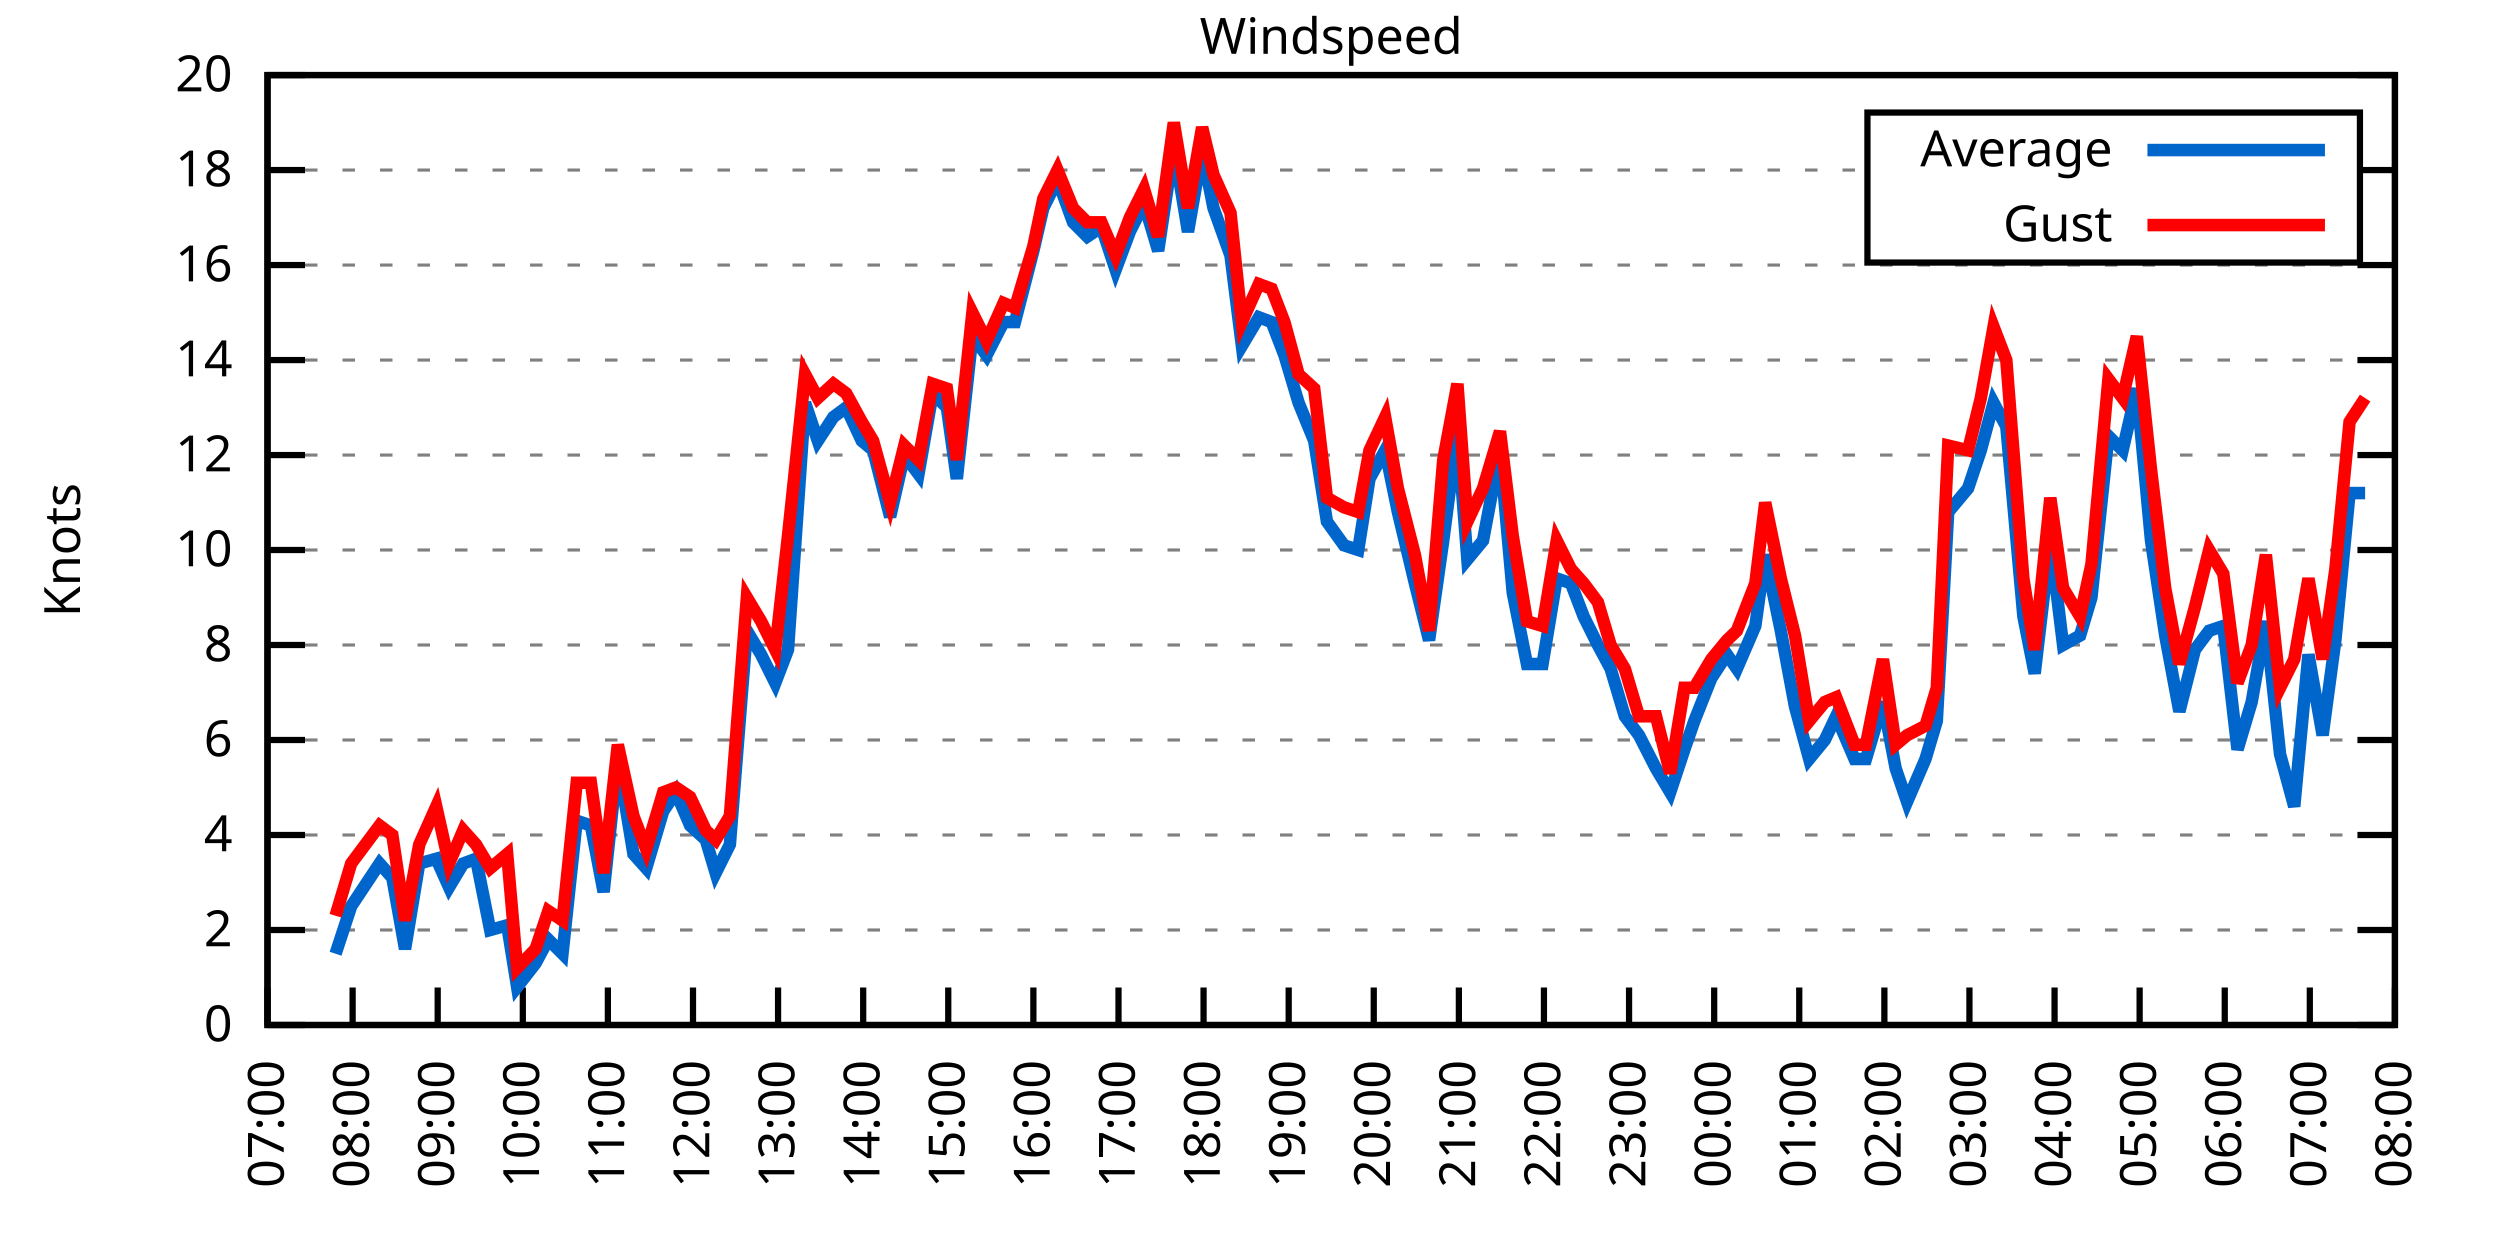
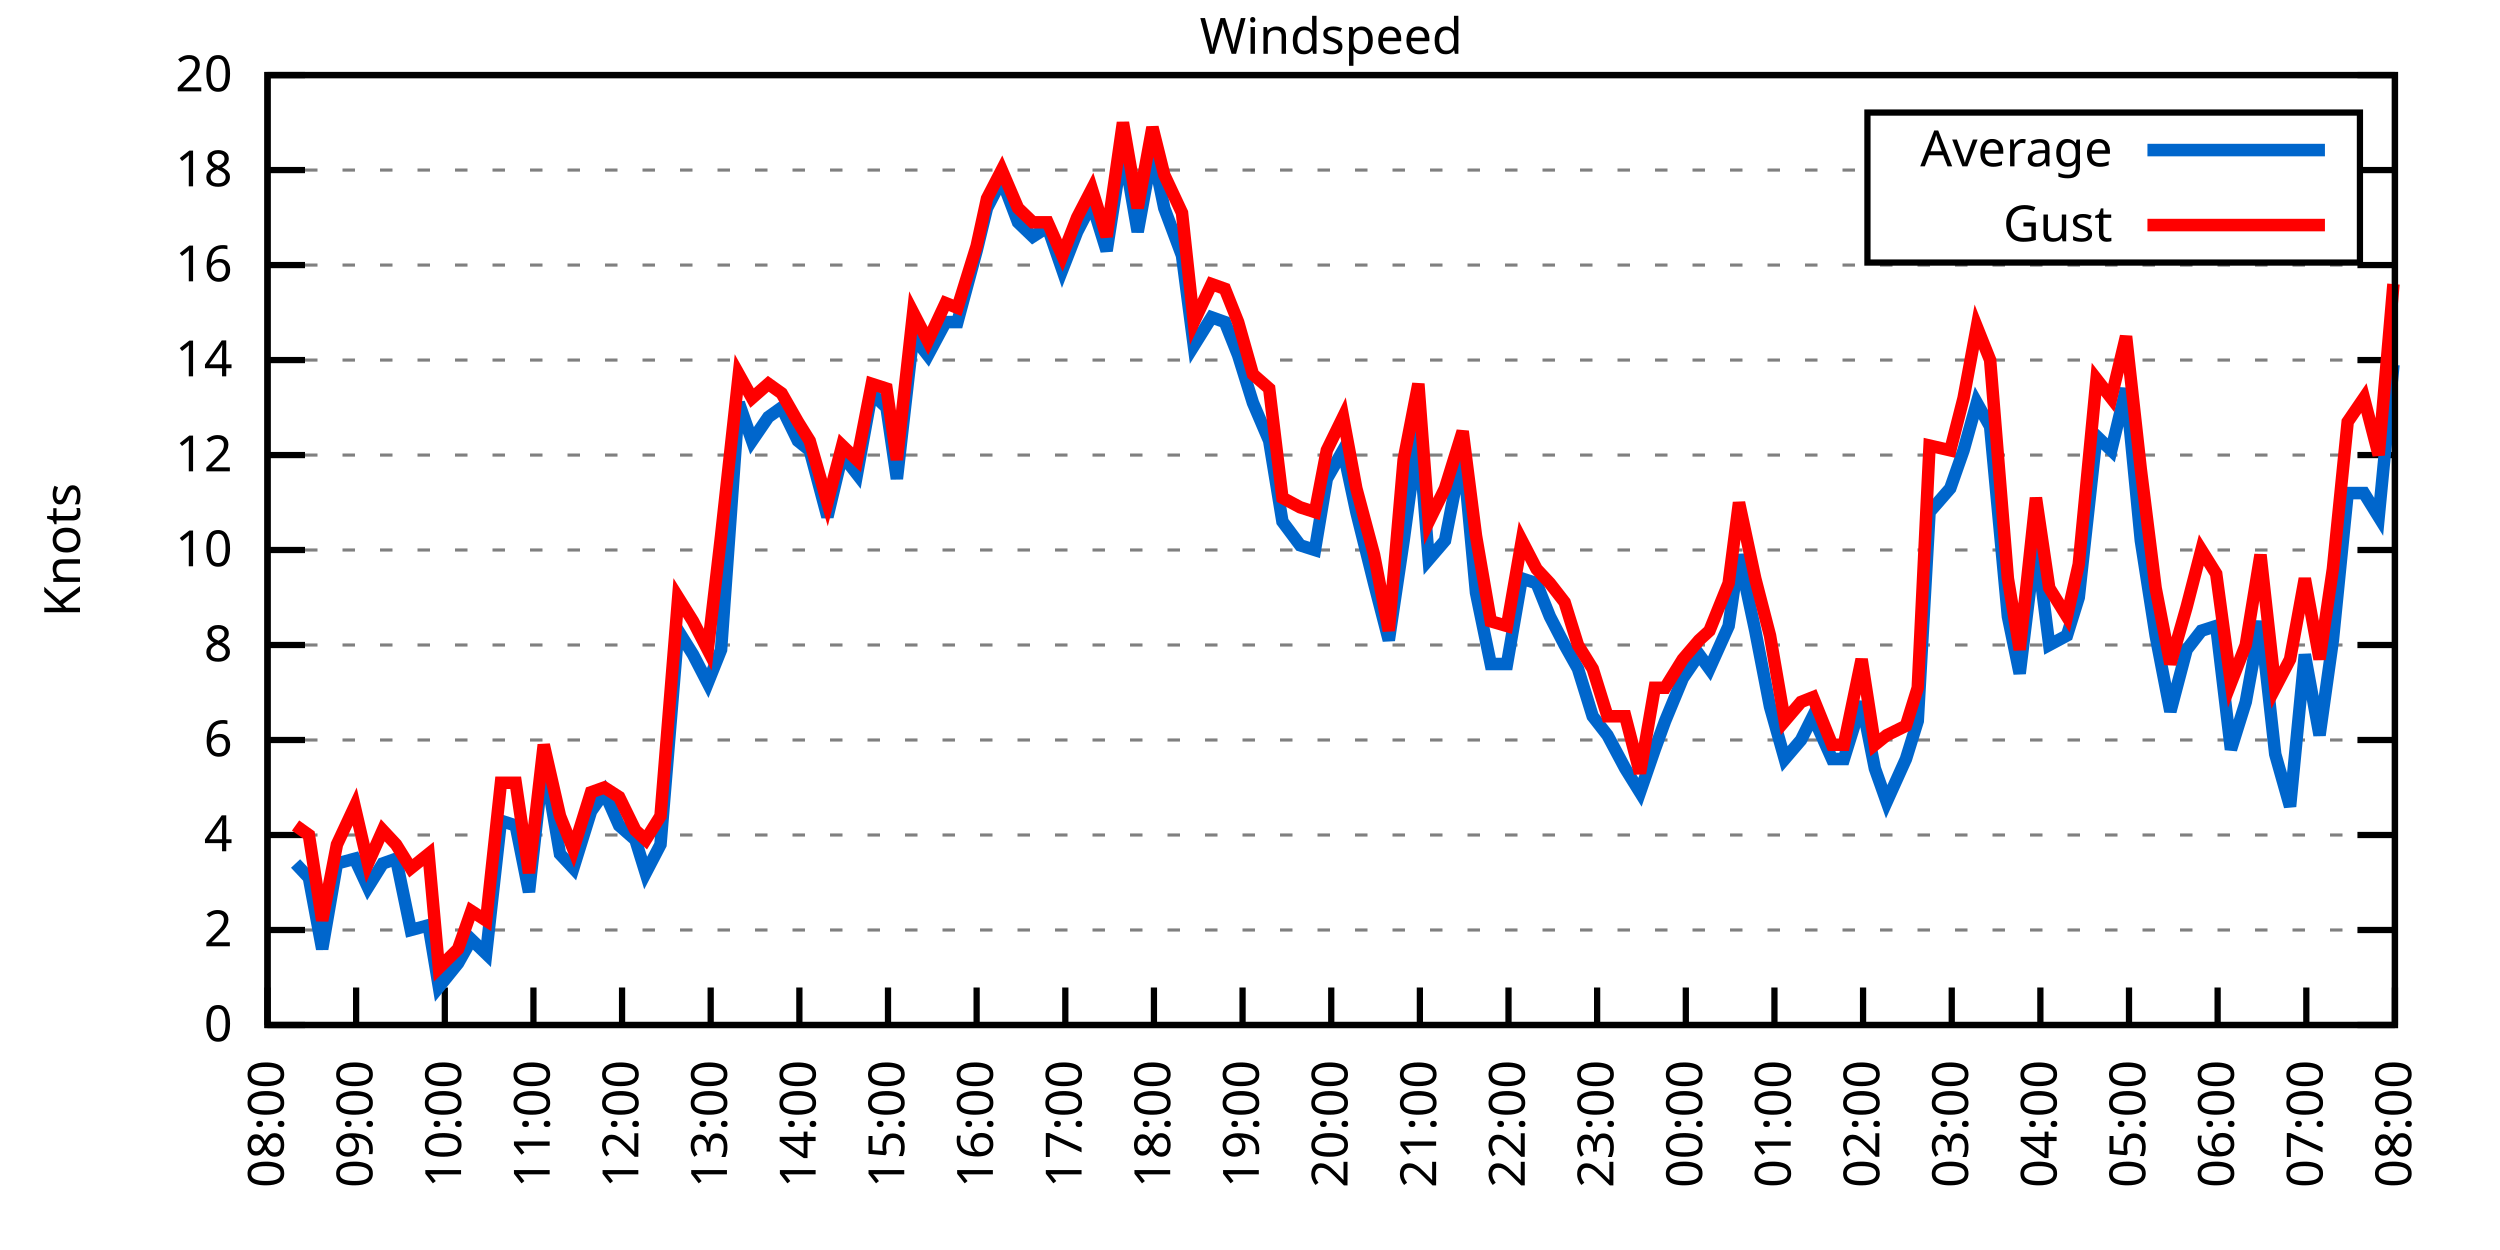
<svg xmlns="http://www.w3.org/2000/svg" xmlns:xlink="http://www.w3.org/1999/xlink" width="400" height="200" viewBox="0 0 400 200">
  <g id="gnuplot_canvas">
    <rect x="0" y="0" width="400" height="200" fill="none" />
    <defs>
      <circle id="gpDot" r="0.5" stroke-width="0.5" stroke="currentColor" />
      <path id="gpPt0" stroke-width="0.333" stroke="currentColor" d="M-1,0 h2 M0,-1 v2" />
      <path id="gpPt1" stroke-width="0.333" stroke="currentColor" d="M-1,-1 L1,1 M1,-1 L-1,1" />
      <path id="gpPt2" stroke-width="0.333" stroke="currentColor" d="M-1,0 L1,0 M0,-1 L0,1 M-1,-1 L1,1 M-1,1 L1,-1" />
      <rect id="gpPt3" stroke-width="0.333" stroke="currentColor" x="-1" y="-1" width="2" height="2" />
      <rect id="gpPt4" stroke-width="0.333" stroke="currentColor" fill="currentColor" x="-1" y="-1" width="2" height="2" />
      <circle id="gpPt5" stroke-width="0.333" stroke="currentColor" cx="0" cy="0" r="1" />
      <use xlink:href="#gpPt5" id="gpPt6" fill="currentColor" stroke="none" />
      <path id="gpPt7" stroke-width="0.333" stroke="currentColor" d="M0,-1.33 L-1.33,0.67 L1.33,0.67 z" />
      <use xlink:href="#gpPt7" id="gpPt8" fill="currentColor" stroke="none" />
      <use xlink:href="#gpPt7" id="gpPt9" stroke="currentColor" transform="rotate(180)" />
      <use xlink:href="#gpPt9" id="gpPt10" fill="currentColor" stroke="none" />
      <use xlink:href="#gpPt3" id="gpPt11" stroke="currentColor" transform="rotate(45)" />
      <use xlink:href="#gpPt11" id="gpPt12" fill="currentColor" stroke="none" />
      <path id="gpPt13" stroke-width="0.333" stroke="currentColor" d="M0,1.330 L1.265,0.411 L0.782,-1.067 L-0.782,-1.076 L-1.265,0.411 z" />
      <use xlink:href="#gpPt13" id="gpPt14" fill="currentColor" stroke="none" />
      <filter id="textbox" filterUnits="objectBoundingBox" x="0" y="0" height="1" width="1">
        <feFlood flood-color="white" flood-opacity="1" result="bgnd" />
        <feComposite in="SourceGraphic" in2="bgnd" operator="atop" />
      </filter>
      <filter id="greybox" filterUnits="objectBoundingBox" x="0" y="0" height="1" width="1">
        <feFlood flood-color="lightgrey" flood-opacity="1" result="grey" />
        <feComposite in="SourceGraphic" in2="grey" operator="atop" />
      </filter>
    </defs>
    <g fill="none" color="white" stroke="currentColor" stroke-width="1.00" stroke-linecap="butt" stroke-linejoin="miter">
</g>
    <g fill="none" color="black" stroke="currentColor" stroke-width="1.00" stroke-linecap="butt" stroke-linejoin="miter">
      <g stroke="none" shape-rendering="crispEdges">
        <polygon fill="rgb(255, 255, 255)" points="42.80,164.00 383.18,164.00 383.18,12.02 42.80,12.02 " />
      </g>
    </g>
    <g fill="none" color="black" stroke="currentColor" stroke-width="1.00" stroke-linecap="butt" stroke-linejoin="miter">
</g>
    <g fill="none" color="black" stroke="black" stroke-width="0.50" stroke-linecap="butt" stroke-linejoin="miter">
</g>
    <g fill="none" color="gray" stroke="currentColor" stroke-width="0.50" stroke-linecap="butt" stroke-linejoin="miter">
      <path stroke="gray" stroke-dasharray="2,4" class="gridline" d="M42.80,164.00 L383.19,164.00  " />
    </g>
    <g fill="none" color="gray" stroke="gray" stroke-width="1.00" stroke-linecap="butt" stroke-linejoin="miter">
</g>
    <g fill="none" color="black" stroke="currentColor" stroke-width="1.00" stroke-linecap="butt" stroke-linejoin="miter">
      <path stroke="black" d="M42.80,164.00 L48.80,164.00 M383.19,164.00 L377.19,164.00  " />
      <g transform="translate(37.20,166.60)" stroke="none" fill="black" font-family="Sans" font-size="8.00" text-anchor="end">
        <text>
          <tspan font-family="Sans"> 0</tspan>
        </text>
      </g>
    </g>
    <g fill="none" color="black" stroke="currentColor" stroke-width="1.00" stroke-linecap="butt" stroke-linejoin="miter">
</g>
    <g fill="none" color="black" stroke="black" stroke-width="0.50" stroke-linecap="butt" stroke-linejoin="miter">
</g>
    <g fill="none" color="gray" stroke="currentColor" stroke-width="0.50" stroke-linecap="butt" stroke-linejoin="miter">
      <path stroke="gray" stroke-dasharray="2,4" class="gridline" d="M42.80,148.80 L383.19,148.80  " />
    </g>
    <g fill="none" color="gray" stroke="gray" stroke-width="1.00" stroke-linecap="butt" stroke-linejoin="miter">
</g>
    <g fill="none" color="black" stroke="currentColor" stroke-width="1.00" stroke-linecap="butt" stroke-linejoin="miter">
      <path stroke="black" d="M42.80,148.80 L48.80,148.80 M383.19,148.80 L377.19,148.80  " />
      <g transform="translate(37.20,151.40)" stroke="none" fill="black" font-family="Sans" font-size="8.00" text-anchor="end">
        <text>
          <tspan font-family="Sans"> 2</tspan>
        </text>
      </g>
    </g>
    <g fill="none" color="black" stroke="currentColor" stroke-width="1.00" stroke-linecap="butt" stroke-linejoin="miter">
</g>
    <g fill="none" color="black" stroke="black" stroke-width="0.50" stroke-linecap="butt" stroke-linejoin="miter">
</g>
    <g fill="none" color="gray" stroke="currentColor" stroke-width="0.50" stroke-linecap="butt" stroke-linejoin="miter">
      <path stroke="gray" stroke-dasharray="2,4" class="gridline" d="M42.80,133.60 L383.19,133.60  " />
    </g>
    <g fill="none" color="gray" stroke="gray" stroke-width="1.00" stroke-linecap="butt" stroke-linejoin="miter">
</g>
    <g fill="none" color="black" stroke="currentColor" stroke-width="1.00" stroke-linecap="butt" stroke-linejoin="miter">
      <path stroke="black" d="M42.80,133.60 L48.80,133.60 M383.19,133.60 L377.19,133.60  " />
      <g transform="translate(37.20,136.20)" stroke="none" fill="black" font-family="Sans" font-size="8.00" text-anchor="end">
        <text>
          <tspan font-family="Sans"> 4</tspan>
        </text>
      </g>
    </g>
    <g fill="none" color="black" stroke="currentColor" stroke-width="1.00" stroke-linecap="butt" stroke-linejoin="miter">
</g>
    <g fill="none" color="black" stroke="black" stroke-width="0.50" stroke-linecap="butt" stroke-linejoin="miter">
</g>
    <g fill="none" color="gray" stroke="currentColor" stroke-width="0.50" stroke-linecap="butt" stroke-linejoin="miter">
      <path stroke="gray" stroke-dasharray="2,4" class="gridline" d="M42.80,118.40 L383.19,118.40  " />
    </g>
    <g fill="none" color="gray" stroke="gray" stroke-width="1.00" stroke-linecap="butt" stroke-linejoin="miter">
</g>
    <g fill="none" color="black" stroke="currentColor" stroke-width="1.00" stroke-linecap="butt" stroke-linejoin="miter">
      <path stroke="black" d="M42.80,118.40 L48.80,118.40 M383.19,118.40 L377.19,118.40  " />
      <g transform="translate(37.20,121.00)" stroke="none" fill="black" font-family="Sans" font-size="8.00" text-anchor="end">
        <text>
          <tspan font-family="Sans"> 6</tspan>
        </text>
      </g>
    </g>
    <g fill="none" color="black" stroke="currentColor" stroke-width="1.00" stroke-linecap="butt" stroke-linejoin="miter">
</g>
    <g fill="none" color="black" stroke="black" stroke-width="0.50" stroke-linecap="butt" stroke-linejoin="miter">
</g>
    <g fill="none" color="gray" stroke="currentColor" stroke-width="0.50" stroke-linecap="butt" stroke-linejoin="miter">
      <path stroke="gray" stroke-dasharray="2,4" class="gridline" d="M42.80,103.20 L383.19,103.20  " />
    </g>
    <g fill="none" color="gray" stroke="gray" stroke-width="1.00" stroke-linecap="butt" stroke-linejoin="miter">
</g>
    <g fill="none" color="black" stroke="currentColor" stroke-width="1.00" stroke-linecap="butt" stroke-linejoin="miter">
      <path stroke="black" d="M42.80,103.20 L48.80,103.20 M383.19,103.20 L377.19,103.20  " />
      <g transform="translate(37.20,105.80)" stroke="none" fill="black" font-family="Sans" font-size="8.00" text-anchor="end">
        <text>
          <tspan font-family="Sans"> 8</tspan>
        </text>
      </g>
    </g>
    <g fill="none" color="black" stroke="currentColor" stroke-width="1.00" stroke-linecap="butt" stroke-linejoin="miter">
</g>
    <g fill="none" color="black" stroke="black" stroke-width="0.50" stroke-linecap="butt" stroke-linejoin="miter">
</g>
    <g fill="none" color="gray" stroke="currentColor" stroke-width="0.50" stroke-linecap="butt" stroke-linejoin="miter">
      <path stroke="gray" stroke-dasharray="2,4" class="gridline" d="M42.80,88.00 L383.19,88.00  " />
    </g>
    <g fill="none" color="gray" stroke="gray" stroke-width="1.00" stroke-linecap="butt" stroke-linejoin="miter">
</g>
    <g fill="none" color="black" stroke="currentColor" stroke-width="1.00" stroke-linecap="butt" stroke-linejoin="miter">
      <path stroke="black" d="M42.80,88.00 L48.80,88.00 M383.19,88.00 L377.19,88.00  " />
      <g transform="translate(37.20,90.60)" stroke="none" fill="black" font-family="Sans" font-size="8.00" text-anchor="end">
        <text>
          <tspan font-family="Sans"> 10</tspan>
        </text>
      </g>
    </g>
    <g fill="none" color="black" stroke="currentColor" stroke-width="1.00" stroke-linecap="butt" stroke-linejoin="miter">
</g>
    <g fill="none" color="black" stroke="black" stroke-width="0.50" stroke-linecap="butt" stroke-linejoin="miter">
</g>
    <g fill="none" color="gray" stroke="currentColor" stroke-width="0.50" stroke-linecap="butt" stroke-linejoin="miter">
      <path stroke="gray" stroke-dasharray="2,4" class="gridline" d="M42.80,72.81 L383.19,72.81  " />
    </g>
    <g fill="none" color="gray" stroke="gray" stroke-width="1.00" stroke-linecap="butt" stroke-linejoin="miter">
</g>
    <g fill="none" color="black" stroke="currentColor" stroke-width="1.00" stroke-linecap="butt" stroke-linejoin="miter">
      <path stroke="black" d="M42.80,72.81 L48.80,72.81 M383.19,72.81 L377.19,72.81  " />
      <g transform="translate(37.20,75.41)" stroke="none" fill="black" font-family="Sans" font-size="8.00" text-anchor="end">
        <text>
          <tspan font-family="Sans"> 12</tspan>
        </text>
      </g>
    </g>
    <g fill="none" color="black" stroke="currentColor" stroke-width="1.00" stroke-linecap="butt" stroke-linejoin="miter">
</g>
    <g fill="none" color="black" stroke="black" stroke-width="0.50" stroke-linecap="butt" stroke-linejoin="miter">
</g>
    <g fill="none" color="gray" stroke="currentColor" stroke-width="0.50" stroke-linecap="butt" stroke-linejoin="miter">
      <path stroke="gray" stroke-dasharray="2,4" class="gridline" d="M42.80,57.61 L383.19,57.61  " />
    </g>
    <g fill="none" color="gray" stroke="gray" stroke-width="1.00" stroke-linecap="butt" stroke-linejoin="miter">
</g>
    <g fill="none" color="black" stroke="currentColor" stroke-width="1.00" stroke-linecap="butt" stroke-linejoin="miter">
      <path stroke="black" d="M42.80,57.61 L48.80,57.61 M383.19,57.61 L377.19,57.61  " />
      <g transform="translate(37.20,60.21)" stroke="none" fill="black" font-family="Sans" font-size="8.00" text-anchor="end">
        <text>
          <tspan font-family="Sans"> 14</tspan>
        </text>
      </g>
    </g>
    <g fill="none" color="black" stroke="currentColor" stroke-width="1.00" stroke-linecap="butt" stroke-linejoin="miter">
</g>
    <g fill="none" color="black" stroke="black" stroke-width="0.50" stroke-linecap="butt" stroke-linejoin="miter">
</g>
    <g fill="none" color="gray" stroke="currentColor" stroke-width="0.50" stroke-linecap="butt" stroke-linejoin="miter">
      <path stroke="gray" stroke-dasharray="2,4" class="gridline" d="M42.80,42.41 L383.19,42.41  " />
    </g>
    <g fill="none" color="gray" stroke="gray" stroke-width="1.00" stroke-linecap="butt" stroke-linejoin="miter">
</g>
    <g fill="none" color="black" stroke="currentColor" stroke-width="1.00" stroke-linecap="butt" stroke-linejoin="miter">
      <path stroke="black" d="M42.80,42.41 L48.80,42.41 M383.19,42.41 L377.19,42.41  " />
      <g transform="translate(37.20,45.01)" stroke="none" fill="black" font-family="Sans" font-size="8.00" text-anchor="end">
        <text>
          <tspan font-family="Sans"> 16</tspan>
        </text>
      </g>
    </g>
    <g fill="none" color="black" stroke="currentColor" stroke-width="1.00" stroke-linecap="butt" stroke-linejoin="miter">
</g>
    <g fill="none" color="black" stroke="black" stroke-width="0.50" stroke-linecap="butt" stroke-linejoin="miter">
</g>
    <g fill="none" color="gray" stroke="currentColor" stroke-width="0.50" stroke-linecap="butt" stroke-linejoin="miter">
      <path stroke="gray" stroke-dasharray="2,4" class="gridline" d="M42.80,27.21 L298.79,27.21 M377.59,27.21 L383.19,27.21  " />
    </g>
    <g fill="none" color="gray" stroke="gray" stroke-width="1.00" stroke-linecap="butt" stroke-linejoin="miter">
</g>
    <g fill="none" color="black" stroke="currentColor" stroke-width="1.00" stroke-linecap="butt" stroke-linejoin="miter">
      <path stroke="black" d="M42.80,27.21 L48.80,27.21 M383.19,27.21 L377.19,27.21  " />
      <g transform="translate(37.20,29.81)" stroke="none" fill="black" font-family="Sans" font-size="8.00" text-anchor="end">
        <text>
          <tspan font-family="Sans"> 18</tspan>
        </text>
      </g>
    </g>
    <g fill="none" color="black" stroke="currentColor" stroke-width="1.00" stroke-linecap="butt" stroke-linejoin="miter">
</g>
    <g fill="none" color="black" stroke="black" stroke-width="0.50" stroke-linecap="butt" stroke-linejoin="miter">
</g>
    <g fill="none" color="gray" stroke="currentColor" stroke-width="0.50" stroke-linecap="butt" stroke-linejoin="miter">
      <path stroke="gray" stroke-dasharray="2,4" class="gridline" d="M42.80,12.01 L383.19,12.01  " />
    </g>
    <g fill="none" color="gray" stroke="gray" stroke-width="1.00" stroke-linecap="butt" stroke-linejoin="miter">
</g>
    <g fill="none" color="black" stroke="currentColor" stroke-width="1.00" stroke-linecap="butt" stroke-linejoin="miter">
      <path stroke="black" d="M42.80,12.01 L48.80,12.01 M383.19,12.01 L377.19,12.01  " />
      <g transform="translate(37.20,14.61)" stroke="none" fill="black" font-family="Sans" font-size="8.00" text-anchor="end">
        <text>
          <tspan font-family="Sans"> 20</tspan>
        </text>
      </g>
    </g>
    <g fill="none" color="black" stroke="currentColor" stroke-width="1.00" stroke-linecap="butt" stroke-linejoin="miter">
      <path stroke="black" d="M42.80,164.00 L42.80,158.00  " />
      <g transform="translate(45.40,169.60) rotate(270.00)" stroke="none" fill="black" font-family="Sans" font-size="8.00" text-anchor="end">
        <text>
-           <tspan font-family="Sans">07:00</tspan>
-         </text>
-       </g>
-     </g>
-     <g fill="none" color="black" stroke="currentColor" stroke-width="1.00" stroke-linecap="butt" stroke-linejoin="miter">
-       <path stroke="black" d="M56.42,164.00 L56.42,158.00  " />
-       <g transform="translate(59.02,169.60) rotate(270.00)" stroke="none" fill="black" font-family="Sans" font-size="8.00" text-anchor="end">
-         <text>
          <tspan font-family="Sans">08:00</tspan>
        </text>
      </g>
    </g>
    <g fill="none" color="black" stroke="currentColor" stroke-width="1.00" stroke-linecap="butt" stroke-linejoin="miter">
-       <path stroke="black" d="M70.03,164.00 L70.03,158.00  " />
-       <g transform="translate(72.63,169.60) rotate(270.00)" stroke="none" fill="black" font-family="Sans" font-size="8.00" text-anchor="end">
+       <path stroke="black" d="M56.98,164.00 L56.98,158.00  " />
+       <g transform="translate(59.58,169.60) rotate(270.00)" stroke="none" fill="black" font-family="Sans" font-size="8.00" text-anchor="end">
        <text>
          <tspan font-family="Sans">09:00</tspan>
        </text>
      </g>
    </g>
    <g fill="none" color="black" stroke="currentColor" stroke-width="1.00" stroke-linecap="butt" stroke-linejoin="miter">
-       <path stroke="black" d="M83.65,164.00 L83.65,158.00  " />
-       <g transform="translate(86.25,169.60) rotate(270.00)" stroke="none" fill="black" font-family="Sans" font-size="8.00" text-anchor="end">
+       <path stroke="black" d="M71.17,164.00 L71.17,158.00  " />
+       <g transform="translate(73.77,169.60) rotate(270.00)" stroke="none" fill="black" font-family="Sans" font-size="8.00" text-anchor="end">
        <text>
          <tspan font-family="Sans">10:00</tspan>
        </text>
      </g>
    </g>
    <g fill="none" color="black" stroke="currentColor" stroke-width="1.00" stroke-linecap="butt" stroke-linejoin="miter">
-       <path stroke="black" d="M97.26,164.00 L97.26,158.00  " />
-       <g transform="translate(99.86,169.60) rotate(270.00)" stroke="none" fill="black" font-family="Sans" font-size="8.00" text-anchor="end">
+       <path stroke="black" d="M85.35,164.00 L85.35,158.00  " />
+       <g transform="translate(87.95,169.60) rotate(270.00)" stroke="none" fill="black" font-family="Sans" font-size="8.00" text-anchor="end">
        <text>
          <tspan font-family="Sans">11:00</tspan>
        </text>
      </g>
    </g>
    <g fill="none" color="black" stroke="currentColor" stroke-width="1.00" stroke-linecap="butt" stroke-linejoin="miter">
-       <path stroke="black" d="M110.88,164.00 L110.88,158.00  " />
-       <g transform="translate(113.48,169.60) rotate(270.00)" stroke="none" fill="black" font-family="Sans" font-size="8.00" text-anchor="end">
+       <path stroke="black" d="M99.53,164.00 L99.53,158.00  " />
+       <g transform="translate(102.13,169.60) rotate(270.00)" stroke="none" fill="black" font-family="Sans" font-size="8.00" text-anchor="end">
        <text>
          <tspan font-family="Sans">12:00</tspan>
        </text>
      </g>
    </g>
    <g fill="none" color="black" stroke="currentColor" stroke-width="1.00" stroke-linecap="butt" stroke-linejoin="miter">
-       <path stroke="black" d="M124.49,164.00 L124.49,158.00  " />
-       <g transform="translate(127.09,169.60) rotate(270.00)" stroke="none" fill="black" font-family="Sans" font-size="8.00" text-anchor="end">
+       <path stroke="black" d="M113.71,164.00 L113.71,158.00  " />
+       <g transform="translate(116.31,169.60) rotate(270.00)" stroke="none" fill="black" font-family="Sans" font-size="8.00" text-anchor="end">
        <text>
          <tspan font-family="Sans">13:00</tspan>
        </text>
      </g>
    </g>
    <g fill="none" color="black" stroke="currentColor" stroke-width="1.00" stroke-linecap="butt" stroke-linejoin="miter">
-       <path stroke="black" d="M138.11,164.00 L138.11,158.00  " />
-       <g transform="translate(140.71,169.60) rotate(270.00)" stroke="none" fill="black" font-family="Sans" font-size="8.00" text-anchor="end">
+       <path stroke="black" d="M127.90,164.00 L127.90,158.00  " />
+       <g transform="translate(130.50,169.60) rotate(270.00)" stroke="none" fill="black" font-family="Sans" font-size="8.00" text-anchor="end">
        <text>
          <tspan font-family="Sans">14:00</tspan>
        </text>
      </g>
    </g>
    <g fill="none" color="black" stroke="currentColor" stroke-width="1.00" stroke-linecap="butt" stroke-linejoin="miter">
-       <path stroke="black" d="M151.72,164.00 L151.72,158.00  " />
-       <g transform="translate(154.32,169.60) rotate(270.00)" stroke="none" fill="black" font-family="Sans" font-size="8.00" text-anchor="end">
+       <path stroke="black" d="M142.08,164.00 L142.08,158.00  " />
+       <g transform="translate(144.68,169.60) rotate(270.00)" stroke="none" fill="black" font-family="Sans" font-size="8.00" text-anchor="end">
        <text>
          <tspan font-family="Sans">15:00</tspan>
        </text>
      </g>
    </g>
    <g fill="none" color="black" stroke="currentColor" stroke-width="1.00" stroke-linecap="butt" stroke-linejoin="miter">
-       <path stroke="black" d="M165.34,164.00 L165.34,158.00  " />
-       <g transform="translate(167.94,169.60) rotate(270.00)" stroke="none" fill="black" font-family="Sans" font-size="8.00" text-anchor="end">
+       <path stroke="black" d="M156.26,164.00 L156.26,158.00  " />
+       <g transform="translate(158.86,169.60) rotate(270.00)" stroke="none" fill="black" font-family="Sans" font-size="8.00" text-anchor="end">
        <text>
          <tspan font-family="Sans">16:00</tspan>
        </text>
      </g>
    </g>
    <g fill="none" color="black" stroke="currentColor" stroke-width="1.00" stroke-linecap="butt" stroke-linejoin="miter">
-       <path stroke="black" d="M178.96,164.00 L178.96,158.00  " />
-       <g transform="translate(181.56,169.60) rotate(270.00)" stroke="none" fill="black" font-family="Sans" font-size="8.00" text-anchor="end">
+       <path stroke="black" d="M170.45,164.00 L170.45,158.00  " />
+       <g transform="translate(173.05,169.60) rotate(270.00)" stroke="none" fill="black" font-family="Sans" font-size="8.00" text-anchor="end">
        <text>
          <tspan font-family="Sans">17:00</tspan>
        </text>
      </g>
    </g>
    <g fill="none" color="black" stroke="currentColor" stroke-width="1.00" stroke-linecap="butt" stroke-linejoin="miter">
-       <path stroke="black" d="M192.57,164.00 L192.57,158.00  " />
-       <g transform="translate(195.17,169.60) rotate(270.00)" stroke="none" fill="black" font-family="Sans" font-size="8.00" text-anchor="end">
+       <path stroke="black" d="M184.63,164.00 L184.63,158.00  " />
+       <g transform="translate(187.23,169.60) rotate(270.00)" stroke="none" fill="black" font-family="Sans" font-size="8.00" text-anchor="end">
        <text>
          <tspan font-family="Sans">18:00</tspan>
        </text>
      </g>
    </g>
    <g fill="none" color="black" stroke="currentColor" stroke-width="1.00" stroke-linecap="butt" stroke-linejoin="miter">
-       <path stroke="black" d="M206.19,164.00 L206.19,158.00  " />
-       <g transform="translate(208.79,169.60) rotate(270.00)" stroke="none" fill="black" font-family="Sans" font-size="8.00" text-anchor="end">
+       <path stroke="black" d="M198.81,164.00 L198.81,158.00  " />
+       <g transform="translate(201.41,169.60) rotate(270.00)" stroke="none" fill="black" font-family="Sans" font-size="8.00" text-anchor="end">
        <text>
          <tspan font-family="Sans">19:00</tspan>
        </text>
      </g>
    </g>
    <g fill="none" color="black" stroke="currentColor" stroke-width="1.00" stroke-linecap="butt" stroke-linejoin="miter">
-       <path stroke="black" d="M219.80,164.00 L219.80,158.00  " />
-       <g transform="translate(222.40,169.60) rotate(270.00)" stroke="none" fill="black" font-family="Sans" font-size="8.00" text-anchor="end">
+       <path stroke="black" d="M213.00,164.00 L213.00,158.00  " />
+       <g transform="translate(215.60,169.60) rotate(270.00)" stroke="none" fill="black" font-family="Sans" font-size="8.00" text-anchor="end">
        <text>
          <tspan font-family="Sans">20:00</tspan>
        </text>
      </g>
    </g>
    <g fill="none" color="black" stroke="currentColor" stroke-width="1.00" stroke-linecap="butt" stroke-linejoin="miter">
-       <path stroke="black" d="M233.42,164.00 L233.42,158.00  " />
-       <g transform="translate(236.02,169.60) rotate(270.00)" stroke="none" fill="black" font-family="Sans" font-size="8.00" text-anchor="end">
+       <path stroke="black" d="M227.18,164.00 L227.18,158.00  " />
+       <g transform="translate(229.78,169.60) rotate(270.00)" stroke="none" fill="black" font-family="Sans" font-size="8.00" text-anchor="end">
        <text>
          <tspan font-family="Sans">21:00</tspan>
        </text>
      </g>
    </g>
    <g fill="none" color="black" stroke="currentColor" stroke-width="1.00" stroke-linecap="butt" stroke-linejoin="miter">
-       <path stroke="black" d="M247.03,164.00 L247.03,158.00  " />
-       <g transform="translate(249.63,169.60) rotate(270.00)" stroke="none" fill="black" font-family="Sans" font-size="8.00" text-anchor="end">
+       <path stroke="black" d="M241.36,164.00 L241.36,158.00  " />
+       <g transform="translate(243.96,169.60) rotate(270.00)" stroke="none" fill="black" font-family="Sans" font-size="8.00" text-anchor="end">
        <text>
          <tspan font-family="Sans">22:00</tspan>
        </text>
      </g>
    </g>
    <g fill="none" color="black" stroke="currentColor" stroke-width="1.00" stroke-linecap="butt" stroke-linejoin="miter">
-       <path stroke="black" d="M260.65,164.00 L260.65,158.00  " />
-       <g transform="translate(263.25,169.60) rotate(270.00)" stroke="none" fill="black" font-family="Sans" font-size="8.00" text-anchor="end">
+       <path stroke="black" d="M255.54,164.00 L255.54,158.00  " />
+       <g transform="translate(258.14,169.60) rotate(270.00)" stroke="none" fill="black" font-family="Sans" font-size="8.00" text-anchor="end">
        <text>
          <tspan font-family="Sans">23:00</tspan>
        </text>
      </g>
    </g>
    <g fill="none" color="black" stroke="currentColor" stroke-width="1.00" stroke-linecap="butt" stroke-linejoin="miter">
-       <path stroke="black" d="M274.27,164.00 L274.27,158.00  " />
-       <g transform="translate(276.87,169.60) rotate(270.00)" stroke="none" fill="black" font-family="Sans" font-size="8.00" text-anchor="end">
+       <path stroke="black" d="M269.73,164.00 L269.73,158.00  " />
+       <g transform="translate(272.33,169.60) rotate(270.00)" stroke="none" fill="black" font-family="Sans" font-size="8.00" text-anchor="end">
        <text>
          <tspan font-family="Sans">00:00</tspan>
        </text>
      </g>
    </g>
    <g fill="none" color="black" stroke="currentColor" stroke-width="1.00" stroke-linecap="butt" stroke-linejoin="miter">
-       <path stroke="black" d="M287.88,164.00 L287.88,158.00  " />
-       <g transform="translate(290.48,169.60) rotate(270.00)" stroke="none" fill="black" font-family="Sans" font-size="8.00" text-anchor="end">
+       <path stroke="black" d="M283.91,164.00 L283.91,158.00  " />
+       <g transform="translate(286.51,169.60) rotate(270.00)" stroke="none" fill="black" font-family="Sans" font-size="8.00" text-anchor="end">
        <text>
          <tspan font-family="Sans">01:00</tspan>
        </text>
      </g>
    </g>
    <g fill="none" color="black" stroke="currentColor" stroke-width="1.00" stroke-linecap="butt" stroke-linejoin="miter">
-       <path stroke="black" d="M301.50,164.00 L301.50,158.00  " />
-       <g transform="translate(304.10,169.60) rotate(270.00)" stroke="none" fill="black" font-family="Sans" font-size="8.00" text-anchor="end">
+       <path stroke="black" d="M298.09,164.00 L298.09,158.00  " />
+       <g transform="translate(300.69,169.60) rotate(270.00)" stroke="none" fill="black" font-family="Sans" font-size="8.00" text-anchor="end">
        <text>
          <tspan font-family="Sans">02:00</tspan>
        </text>
      </g>
    </g>
    <g fill="none" color="black" stroke="currentColor" stroke-width="1.00" stroke-linecap="butt" stroke-linejoin="miter">
-       <path stroke="black" d="M315.11,164.00 L315.11,158.00  " />
-       <g transform="translate(317.71,169.60) rotate(270.00)" stroke="none" fill="black" font-family="Sans" font-size="8.00" text-anchor="end">
+       <path stroke="black" d="M312.28,164.00 L312.28,158.00  " />
+       <g transform="translate(314.88,169.60) rotate(270.00)" stroke="none" fill="black" font-family="Sans" font-size="8.00" text-anchor="end">
        <text>
          <tspan font-family="Sans">03:00</tspan>
        </text>
      </g>
    </g>
    <g fill="none" color="black" stroke="currentColor" stroke-width="1.00" stroke-linecap="butt" stroke-linejoin="miter">
-       <path stroke="black" d="M328.73,164.00 L328.73,158.00  " />
-       <g transform="translate(331.33,169.60) rotate(270.00)" stroke="none" fill="black" font-family="Sans" font-size="8.00" text-anchor="end">
+       <path stroke="black" d="M326.46,164.00 L326.46,158.00  " />
+       <g transform="translate(329.06,169.60) rotate(270.00)" stroke="none" fill="black" font-family="Sans" font-size="8.00" text-anchor="end">
        <text>
          <tspan font-family="Sans">04:00</tspan>
        </text>
      </g>
    </g>
    <g fill="none" color="black" stroke="currentColor" stroke-width="1.00" stroke-linecap="butt" stroke-linejoin="miter">
-       <path stroke="black" d="M342.34,164.00 L342.34,158.00  " />
-       <g transform="translate(344.94,169.60) rotate(270.00)" stroke="none" fill="black" font-family="Sans" font-size="8.00" text-anchor="end">
+       <path stroke="black" d="M340.64,164.00 L340.64,158.00  " />
+       <g transform="translate(343.24,169.60) rotate(270.00)" stroke="none" fill="black" font-family="Sans" font-size="8.00" text-anchor="end">
        <text>
          <tspan font-family="Sans">05:00</tspan>
        </text>
      </g>
    </g>
    <g fill="none" color="black" stroke="currentColor" stroke-width="1.00" stroke-linecap="butt" stroke-linejoin="miter">
-       <path stroke="black" d="M355.96,164.00 L355.96,158.00  " />
-       <g transform="translate(358.56,169.60) rotate(270.00)" stroke="none" fill="black" font-family="Sans" font-size="8.00" text-anchor="end">
+       <path stroke="black" d="M354.82,164.00 L354.82,158.00  " />
+       <g transform="translate(357.42,169.60) rotate(270.00)" stroke="none" fill="black" font-family="Sans" font-size="8.00" text-anchor="end">
        <text>
          <tspan font-family="Sans">06:00</tspan>
        </text>
      </g>
    </g>
    <g fill="none" color="black" stroke="currentColor" stroke-width="1.00" stroke-linecap="butt" stroke-linejoin="miter">
-       <path stroke="black" d="M369.57,164.00 L369.57,158.00  " />
-       <g transform="translate(372.17,169.60) rotate(270.00)" stroke="none" fill="black" font-family="Sans" font-size="8.00" text-anchor="end">
+       <path stroke="black" d="M369.01,164.00 L369.01,158.00  " />
+       <g transform="translate(371.61,169.60) rotate(270.00)" stroke="none" fill="black" font-family="Sans" font-size="8.00" text-anchor="end">
        <text>
          <tspan font-family="Sans">07:00</tspan>
        </text>
      </g>
    </g>
    <g fill="none" color="black" stroke="currentColor" stroke-width="1.00" stroke-linecap="butt" stroke-linejoin="miter">
      <path stroke="black" d="M383.19,164.00 L383.19,158.00  " />
      <g transform="translate(385.79,169.60) rotate(270.00)" stroke="none" fill="black" font-family="Sans" font-size="8.00" text-anchor="end">
        <text>
          <tspan font-family="Sans">08:00</tspan>
        </text>
      </g>
    </g>
    <g fill="none" color="black" stroke="currentColor" stroke-width="1.00" stroke-linecap="butt" stroke-linejoin="miter">
</g>
    <g fill="none" color="black" stroke="currentColor" stroke-width="1.00" stroke-linecap="butt" stroke-linejoin="miter">
      <path stroke="black" d="M42.80,12.01 L42.80,164.00 L383.19,164.00 L383.19,12.01 L42.80,12.01 Z  " />
    </g>
    <g fill="none" color="black" stroke="currentColor" stroke-width="1.00" stroke-linecap="butt" stroke-linejoin="miter">
</g>
    <g fill="none" color="black" stroke="currentColor" stroke-width="1.00" stroke-linecap="butt" stroke-linejoin="miter">
      <path stroke="black" d="M298.79,42.01 L298.79,18.01 L377.59,18.01 L377.59,42.01 L298.79,42.01 Z  " />
    </g>
    <g id="Windspeed_plot_1">
      <g fill="none" color="white" stroke="black" stroke-width="2.00" stroke-linecap="butt" stroke-linejoin="miter">
</g>
      <g fill="none" color="black" stroke="currentColor" stroke-width="2.00" stroke-linecap="butt" stroke-linejoin="miter">
        <g transform="translate(337.99,26.61)" stroke="none" fill="black" font-family="Sans" font-size="8.00" text-anchor="end">
          <text>
            <tspan font-family="Sans">Average</tspan>
          </text>
        </g>
      </g>
      <g fill="none" color="black" stroke="currentColor" stroke-width="2.00" stroke-linecap="butt" stroke-linejoin="miter">
-         <path stroke="rgb(  0, 102, 204)" d="M343.59,24.01 L371.99,24.01 M53.69,152.60 L56.19,145.00 L60.73,138.16 L62.77,140.44 L64.81,151.84 L67.08,138.16   L69.80,137.40 L71.85,141.96 L74.12,138.16 L76.16,137.40 L78.43,148.80 L81.15,148.04 L82.74,157.92 L85.69,154.12   L87.73,150.32 L90.00,152.60 L92.27,131.32 L94.54,132.08 L96.58,142.72 L98.85,121.44 L101.35,136.64 L103.39,138.92   L106.11,129.80 L108.15,126.76 L110.42,132.08 L112.92,134.36 L114.51,139.68 L116.78,135.12 L119.50,100.92 L121.77,104.72   L124.04,109.28 L126.08,103.96 L128.81,64.45 L130.85,70.53 L133.34,66.73 L135.39,65.21 L137.88,70.53 L139.70,72.05   L142.42,82.69 L144.69,72.81 L146.96,75.85 L149.23,62.93 L151.50,65.21 L153.09,76.61 L155.58,53.81 L157.85,56.85   L160.57,51.53 L162.39,51.53 L165.34,40.13 L166.93,33.29 L169.20,28.73 L171.69,35.57 L173.96,37.85 L176.23,36.33   L178.50,43.17 L180.77,37.09 L183.04,32.53 L185.31,40.13 L187.81,23.41 L190.08,37.09 L192.34,24.17 L194.16,33.29   L196.88,40.89 L198.70,55.33 L201.42,50.77 L203.46,51.53 L205.51,56.85 L207.78,64.45 L210.27,70.53 L212.31,83.45   L215.04,87.25 L217.31,88.00 L219.12,76.61 L221.62,72.05 L223.66,81.93 L226.38,93.32 L228.65,102.44 L230.92,86.49   L233.19,69.01 L234.78,89.52 L237.28,86.49 L240.00,72.05 L242.04,94.84 L244.31,106.24 L246.81,106.24 L249.08,92.56   L251.35,93.32 L253.39,98.64 L255.66,103.20 L257.70,107.00 L259.97,114.60 L262.24,117.64 L264.96,122.96 L267.23,126.76   L269.50,119.92 L271.09,115.36 L273.81,108.52 L276.31,104.72 L277.90,107.00 L280.85,100.16 L282.43,88.76 L284.93,100.92   L287.20,113.08 L289.47,121.44 L291.97,118.40 L293.78,114.60 L296.73,121.44 L298.55,121.44 L301.27,112.32 L303.31,122.96   L305.13,128.28 L308.08,121.44 L309.89,115.36 L311.71,81.93 L314.89,78.13 L316.93,72.05 L318.97,64.45 L321.01,68.25   L323.74,98.64 L325.55,107.76 L328.05,86.49 L330.09,103.20 L332.81,101.68 L334.63,95.60 L337.35,69.77 L339.62,72.05   L341.89,62.17 L344.16,86.49 L346.43,101.68 L348.70,113.84 L351.19,103.96 L353.46,100.92 L355.73,100.16 L358.00,119.92   L360.27,112.32 L362.54,99.40 L364.81,120.68 L367.08,129.04 L369.35,104.72 L371.62,117.64 L373.66,102.44 L375.93,78.89   L378.42,78.89  " />
+         <path stroke="rgb(  0, 102, 204)" d="M343.59,24.01 L371.99,24.01 M47.29,138.16 L49.42,140.44 L51.55,151.84 L53.91,138.16 L56.75,137.40 L58.87,141.96   L61.24,138.16 L63.37,137.40 L65.73,148.80 L68.57,148.04 L70.22,157.92 L73.29,154.12 L75.42,150.32 L77.78,152.60   L80.15,131.32 L82.51,132.08 L84.64,142.72 L87.00,121.44 L89.60,136.64 L91.73,138.92 L94.57,129.80 L96.70,126.76   L99.06,132.08 L101.66,134.36 L103.31,139.68 L105.68,135.12 L108.51,100.92 L110.88,104.72 L113.24,109.28 L115.37,103.96   L118.21,64.45 L120.33,70.53 L122.93,66.73 L125.06,65.21 L127.66,70.53 L129.55,72.05 L132.39,82.69 L134.75,72.81   L137.12,75.85 L139.48,62.93 L141.84,65.21 L143.50,76.61 L146.10,53.81 L148.46,56.85 L151.30,51.53 L153.19,51.53   L156.26,40.13 L157.92,33.29 L160.28,28.73 L162.88,35.57 L165.25,37.85 L167.61,36.33 L169.97,43.17 L172.34,37.09   L174.70,32.53 L177.06,40.13 L179.67,23.41 L182.03,37.09 L184.39,24.17 L186.28,33.29 L189.12,40.89 L191.01,55.33   L193.85,50.77 L195.98,51.53 L198.10,56.85 L200.47,64.45 L203.07,70.53 L205.19,83.45 L208.03,87.25 L210.39,88.00   L212.29,76.61 L214.89,72.05 L217.01,81.93 L219.85,93.32 L222.21,102.44 L224.58,86.49 L226.94,69.01 L228.60,89.52   L231.20,86.49 L234.03,72.05 L236.16,94.84 L238.52,106.24 L241.12,106.24 L243.49,92.56 L245.85,93.32 L247.98,98.64   L250.34,103.20 L252.47,107.00 L254.83,114.60 L257.20,117.64 L260.04,122.96 L262.40,126.76 L264.76,119.92 L266.42,115.36   L269.25,108.52 L271.85,104.72 L273.51,107.00 L276.58,100.16 L278.24,88.76 L280.84,100.92 L283.20,113.08 L285.56,121.44   L288.16,118.40 L290.06,114.60 L293.13,121.44 L295.02,121.44 L297.86,112.32 L299.98,122.96 L301.87,128.28 L304.95,121.44   L306.84,115.36 L308.73,81.93 L312.04,78.13 L314.17,72.05 L316.29,64.45 L318.42,68.25 L321.26,98.64 L323.15,107.76   L325.75,86.49 L327.88,103.20 L330.71,101.68 L332.60,95.60 L335.44,69.77 L337.80,72.05 L340.17,62.17 L342.53,86.49   L344.90,101.68 L347.26,113.84 L349.86,103.96 L352.22,100.92 L354.59,100.16 L356.95,119.92 L359.32,112.32 L361.68,99.40   L364.04,120.68 L366.41,129.04 L368.77,104.72 L371.13,117.64 L373.26,102.44 L375.63,78.89 L378.23,78.89 L380.59,82.69   L382.95,58.37  " />
      </g>
    </g>
    <g id="Windspeed_plot_2">
      <g fill="none" color="black" stroke="currentColor" stroke-width="2.00" stroke-linecap="butt" stroke-linejoin="miter">
        <g transform="translate(337.99,38.61)" stroke="none" fill="black" font-family="Sans" font-size="8.00" text-anchor="end">
          <text>
            <tspan font-family="Sans">Gust</tspan>
          </text>
        </g>
      </g>
      <g fill="none" color="black" stroke="currentColor" stroke-width="2.00" stroke-linecap="butt" stroke-linejoin="miter">
-         <path stroke="rgb(255,   0,   0)" d="M343.59,36.01 L371.99,36.01 M53.69,146.52 L56.19,138.16 L60.73,132.08 L62.77,133.60 L64.81,147.28 L67.08,135.12   L69.80,129.04 L71.85,138.16 L74.12,132.84 L76.16,135.12 L78.43,138.92 L81.15,136.64 L82.74,154.88 L85.69,151.84   L87.73,145.76 L90.00,147.28 L92.27,125.24 L94.54,125.24 L96.58,139.68 L98.85,119.16 L101.35,130.56 L103.39,135.88   L106.11,126.76 L108.15,126.00 L110.42,127.52 L112.92,132.84 L114.51,134.36 L116.78,130.56 L119.50,95.60 L121.77,99.40   L124.04,103.96 L126.08,85.73 L128.81,59.89 L130.85,63.69 L133.34,61.41 L135.39,62.93 L137.88,67.49 L139.70,70.53   L142.42,80.41 L144.69,71.29 L146.96,73.57 L149.23,61.41 L151.50,62.17 L153.09,73.57 L155.58,50.01 L157.85,54.57   L160.57,48.49 L162.39,49.25 L165.34,39.37 L166.93,31.77 L169.20,27.21 L171.69,33.29 L173.96,35.57 L176.23,35.57   L178.50,40.89 L180.77,34.81 L183.04,30.25 L185.31,37.85 L187.81,19.61 L190.08,33.29 L192.34,20.37 L194.16,27.97   L196.88,34.05 L198.70,51.53 L201.42,45.45 L203.46,46.21 L205.51,51.53 L207.78,59.89 L210.27,62.17 L212.31,79.65   L215.04,81.17 L217.31,81.93 L219.12,72.05 L221.62,66.73 L223.66,78.13 L226.38,88.76 L228.65,100.92 L230.92,73.57   L233.19,61.41 L234.78,83.45 L237.28,78.13 L240.00,69.01 L242.04,85.73 L244.31,99.40 L246.81,100.16 L249.08,86.49   L251.35,91.04 L253.39,93.32 L255.66,96.36 L257.70,103.20 L259.97,107.00 L262.24,114.60 L264.96,114.60 L267.23,123.72   L269.50,110.04 L271.09,110.04 L273.81,105.48 L276.31,102.44 L277.90,100.92 L280.85,93.32 L282.43,80.41 L284.93,92.56   L287.20,101.68 L289.47,115.36 L291.97,112.32 L293.78,111.56 L296.73,119.16 L298.55,119.16 L301.27,105.48 L303.31,119.16   L305.13,117.64 L308.08,116.12 L309.89,110.04 L311.71,71.29 L314.89,72.05 L316.93,63.69 L318.97,52.29 L321.01,57.61   L323.74,92.56 L325.55,103.96 L328.05,79.65 L330.09,94.08 L332.81,98.64 L334.63,90.28 L337.35,60.65 L339.62,63.69   L341.89,53.81 L344.16,75.09 L346.43,94.08 L348.70,106.24 L351.19,97.12 L353.46,88.00 L355.73,91.80 L358.00,109.28   L360.27,103.20 L362.54,88.76 L364.81,110.04 L367.08,105.48 L369.35,92.56 L371.62,105.48 L373.66,91.04 L375.93,67.49   L378.42,63.69  " />
+         <path stroke="rgb(255,   0,   0)" d="M343.59,36.01 L371.99,36.01 M47.29,132.08 L49.42,133.60 L51.55,147.28 L53.91,135.12 L56.75,129.04 L58.87,138.16   L61.24,132.84 L63.37,135.12 L65.73,138.92 L68.57,136.64 L70.22,154.88 L73.29,151.84 L75.42,145.76 L77.78,147.28   L80.15,125.24 L82.51,125.24 L84.64,139.68 L87.00,119.16 L89.60,130.56 L91.73,135.88 L94.57,126.76 L96.70,126.00   L99.06,127.52 L101.66,132.84 L103.31,134.36 L105.68,130.56 L108.51,95.60 L110.88,99.40 L113.24,103.96 L115.37,85.73   L118.21,59.89 L120.33,63.69 L122.93,61.41 L125.06,62.93 L127.66,67.49 L129.55,70.53 L132.39,80.41 L134.75,71.29   L137.12,73.57 L139.48,61.41 L141.84,62.17 L143.50,73.57 L146.10,50.01 L148.46,54.57 L151.30,48.49 L153.19,49.25   L156.26,39.37 L157.92,31.77 L160.28,27.21 L162.88,33.29 L165.25,35.57 L167.61,35.57 L169.97,40.89 L172.34,34.81   L174.70,30.25 L177.06,37.85 L179.67,19.61 L182.03,33.29 L184.39,20.37 L186.28,27.97 L189.12,34.05 L191.01,51.53   L193.85,45.45 L195.98,46.21 L198.10,51.53 L200.47,59.89 L203.07,62.17 L205.19,79.65 L208.03,81.17 L210.39,81.93   L212.29,72.05 L214.89,66.73 L217.01,78.13 L219.85,88.76 L222.21,100.92 L224.58,73.57 L226.94,61.41 L228.60,83.45   L231.20,78.13 L234.03,69.01 L236.16,85.73 L238.52,99.40 L241.12,100.16 L243.49,86.49 L245.85,91.04 L247.98,93.32   L250.34,96.36 L252.47,103.20 L254.83,107.00 L257.20,114.60 L260.04,114.60 L262.40,123.72 L264.76,110.04 L266.42,110.04   L269.25,105.48 L271.85,102.44 L273.51,100.92 L276.58,93.32 L278.24,80.41 L280.84,92.56 L283.20,101.68 L285.56,115.36   L288.16,112.32 L290.06,111.56 L293.13,119.16 L295.02,119.16 L297.86,105.48 L299.98,119.16 L301.87,117.64 L304.95,116.12   L306.84,110.04 L308.73,71.29 L312.04,72.05 L314.17,63.69 L316.29,52.29 L318.42,57.61 L321.26,92.56 L323.15,103.96   L325.75,79.65 L327.88,94.08 L330.71,98.64 L332.60,90.28 L335.44,60.65 L337.80,63.69 L340.17,53.81 L342.53,75.09   L344.90,94.08 L347.26,106.24 L349.86,97.12 L352.22,88.00 L354.59,91.80 L356.95,109.28 L359.32,103.20 L361.68,88.76   L364.04,110.04 L366.41,105.48 L368.77,92.56 L371.13,105.48 L373.26,91.04 L375.63,67.49 L378.23,63.69 L380.59,72.81   L382.95,45.45  " />
      </g>
    </g>
    <g fill="none" color="black" stroke="currentColor" stroke-width="2.00" stroke-linecap="butt" stroke-linejoin="miter">
</g>
    <g fill="none" color="black" stroke="black" stroke-width="1.00" stroke-linecap="butt" stroke-linejoin="miter">
</g>
    <g fill="none" color="black" stroke="currentColor" stroke-width="1.00" stroke-linecap="butt" stroke-linejoin="miter">
      <path stroke="black" d="M42.80,12.01 L42.80,164.00 L383.19,164.00 L383.19,12.01 L42.80,12.01 Z  " />
      <g transform="translate(12.80,88.01) rotate(270.00)" stroke="none" fill="black" font-family="Sans" font-size="8.00" text-anchor="middle">
        <text>
          <tspan font-family="Sans">Knots</tspan>
        </text>
      </g>
    </g>
    <g fill="none" color="black" stroke="currentColor" stroke-width="1.00" stroke-linecap="butt" stroke-linejoin="miter">
</g>
    <g fill="none" color="black" stroke="currentColor" stroke-width="1.00" stroke-linecap="butt" stroke-linejoin="miter">
      <g transform="translate(212.99,8.61)" stroke="none" fill="black" font-family="Sans" font-size="8.00" text-anchor="middle">
        <text>
          <tspan font-family="Sans">Windspeed</tspan>
        </text>
      </g>
    </g>
    <g fill="none" color="black" stroke="currentColor" stroke-width="1.00" stroke-linecap="butt" stroke-linejoin="miter">
</g>
  </g>
</svg>
